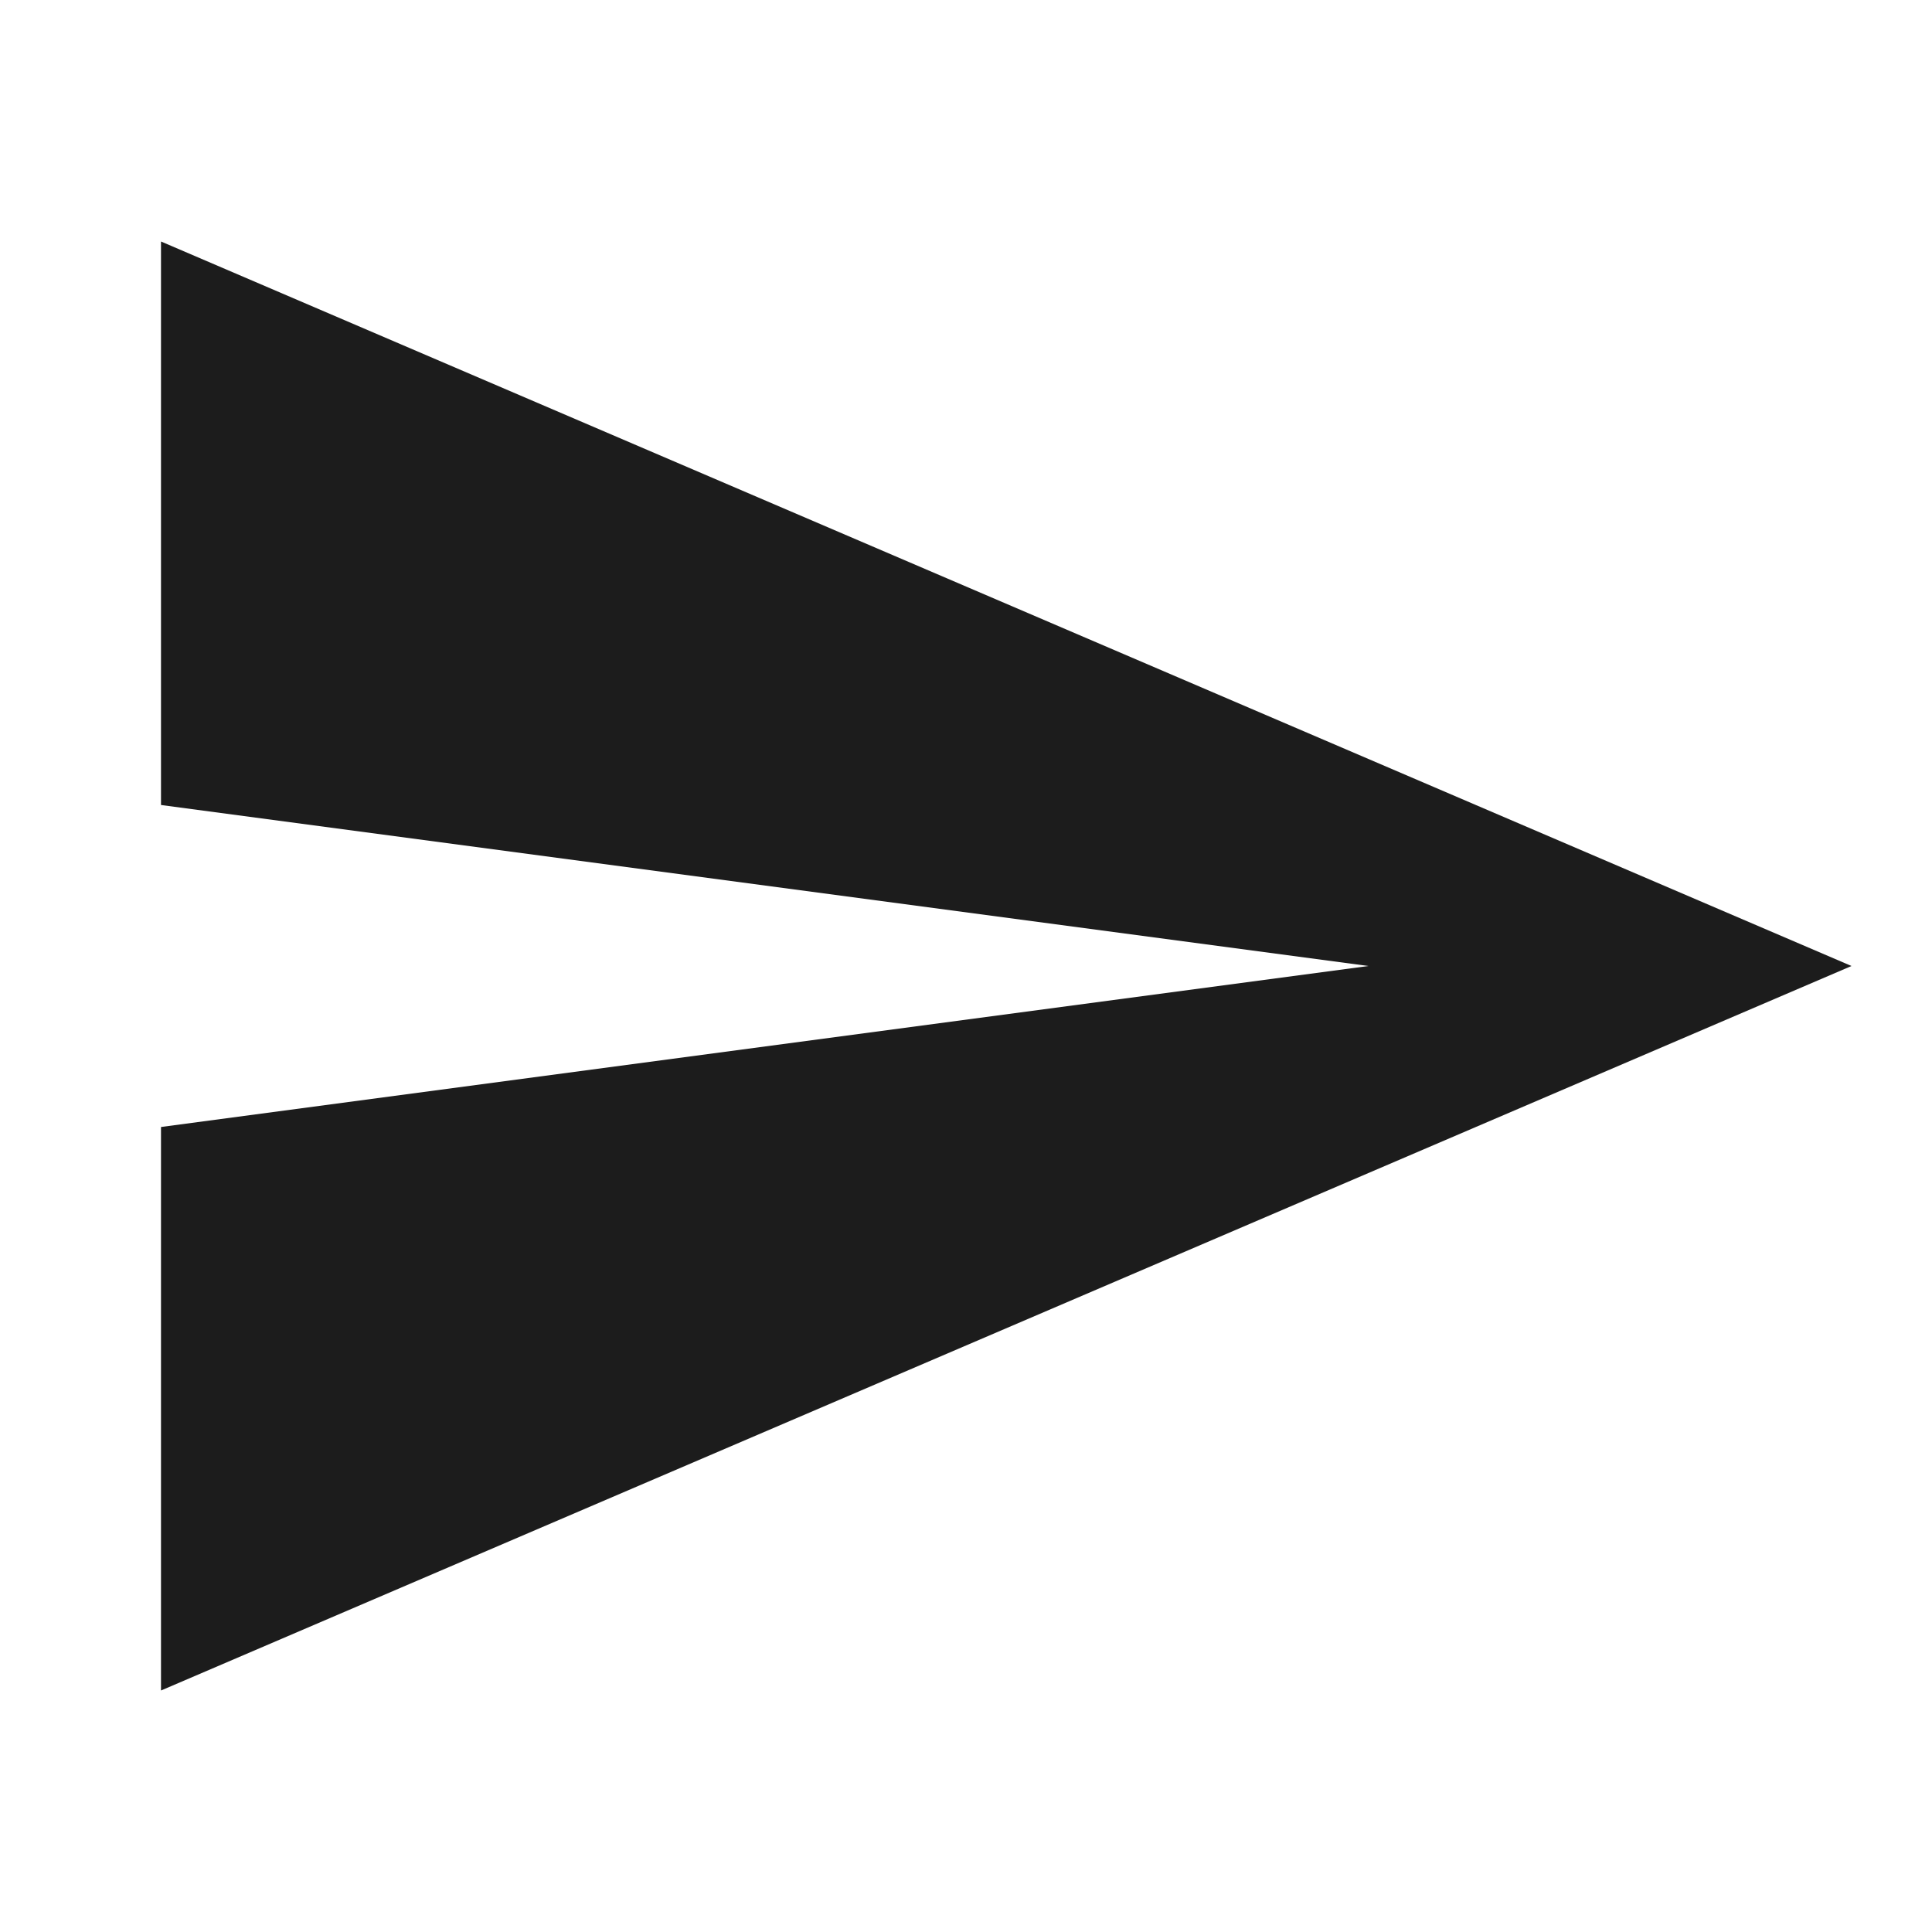
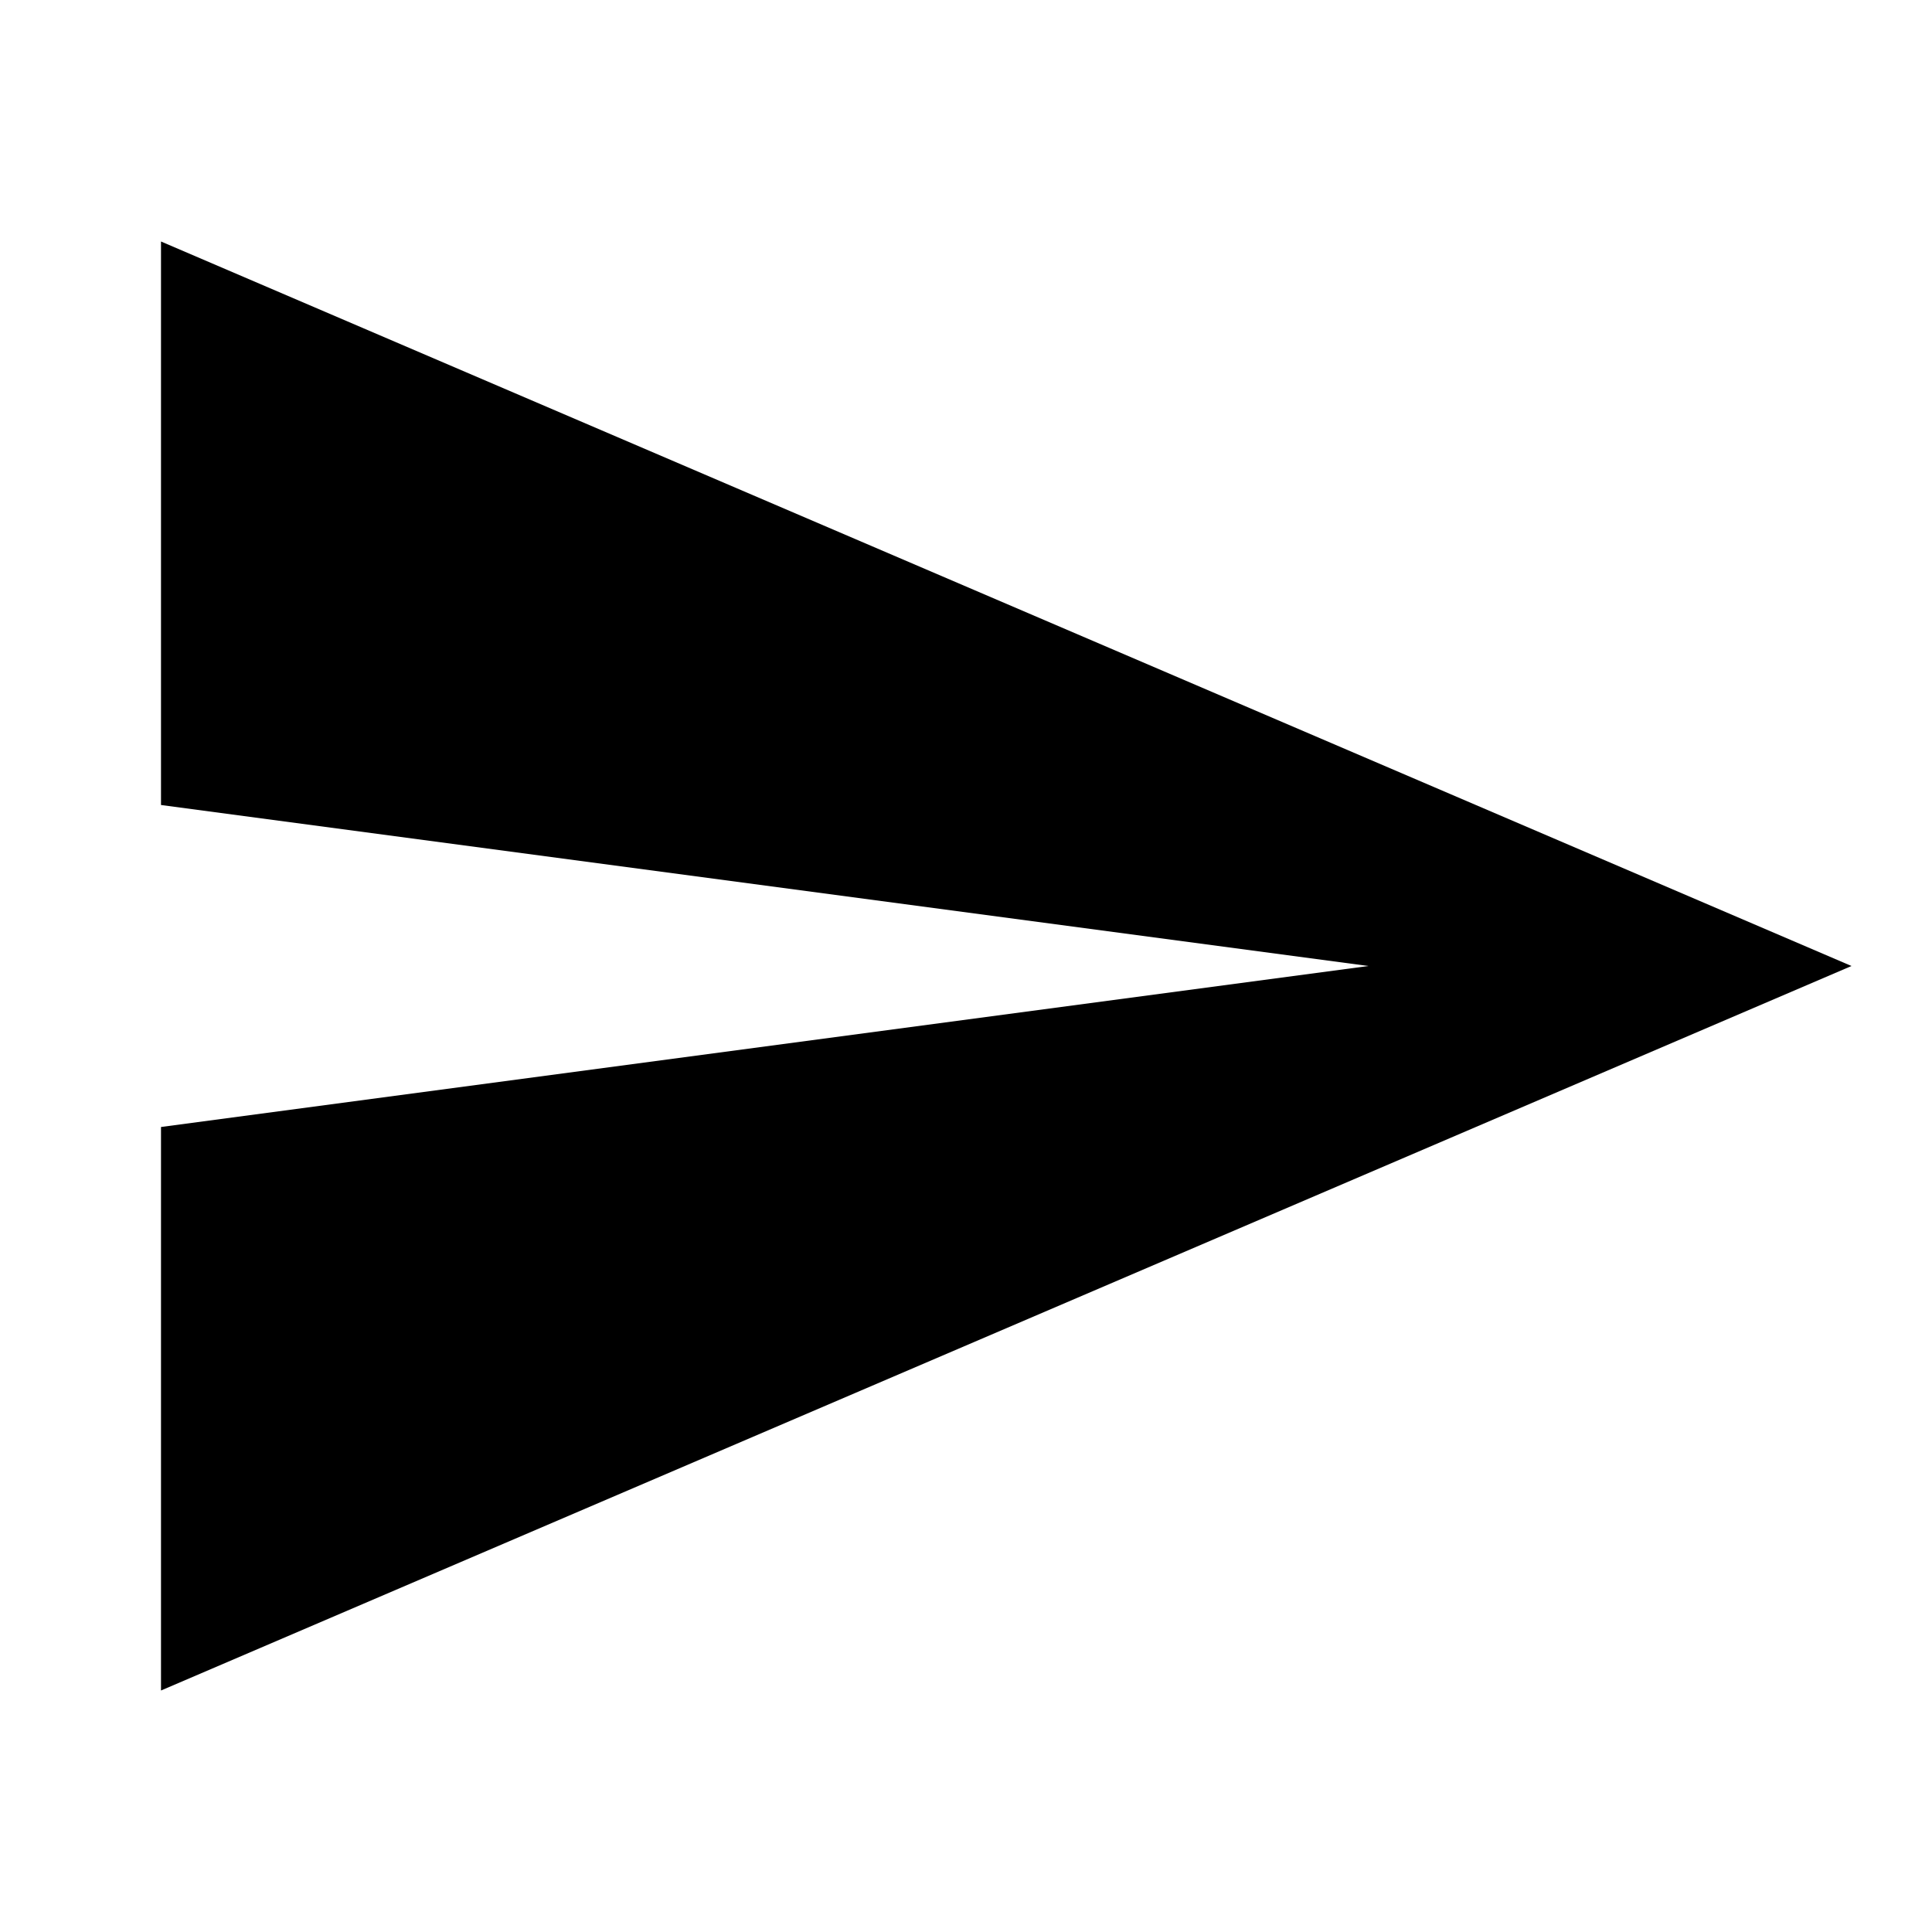
<svg xmlns="http://www.w3.org/2000/svg" width="24" height="24" viewBox="0 0 24 24" fill="none">
-   <path d="M2 21L23 12L2 3V10L17 12L2 14V21Z" fill="#1C1C1C" />
+   <path d="M2 21L23 12L2 3V10L17 12L2 14V21Z" fill="currentColor" />
</svg>
